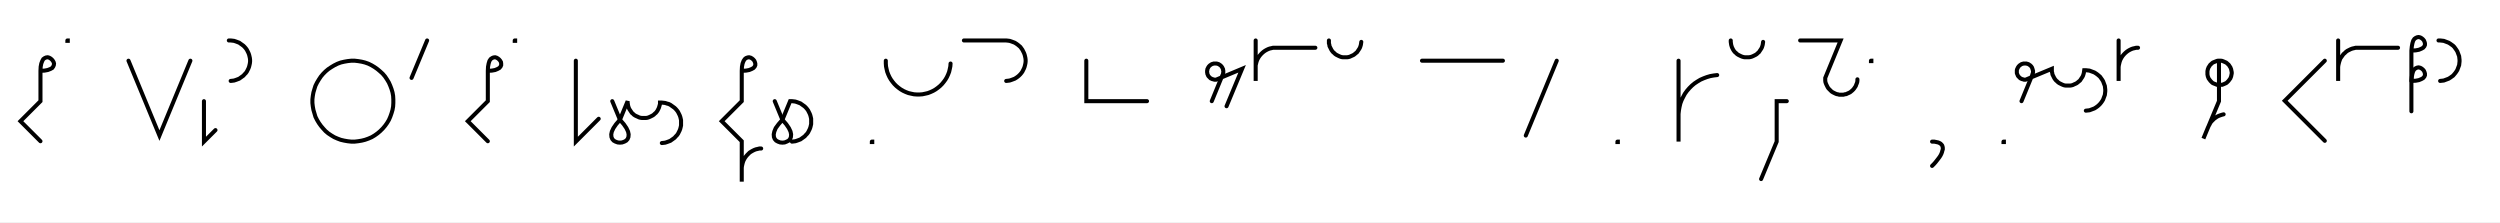
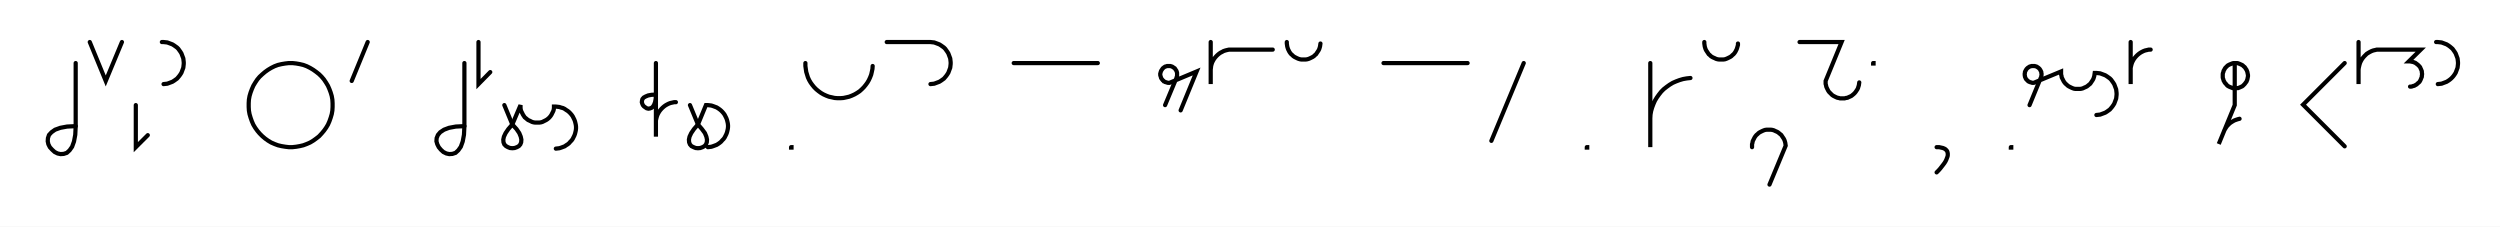
- <svg xmlns="http://www.w3.org/2000/svg" width="1235.593" height="109.799" style="fill:none; stroke-linecap:round;">
+ <svg xmlns="http://www.w3.org/2000/svg" width="1189.183" height="107.78" style="fill:none; stroke-linecap:round;">
  <rect width="100%" height="100%" fill="#FFFFFF" />
  <path stroke="#000000" stroke-width="2" d="M 550,75" />
-   <path stroke="#000000" stroke-width="2" d="M 20,35" />
-   <path stroke="#000000" stroke-width="2" d="M 20,35 22,34.9 23.6,34.6 24.9,34.1 25.8,33.6 26.3,32.9 26.6,32.2 26.7,31.4 26.5,30.7 26.1,30 25.6,29.4 25,28.9 24.3,28.5 23.6,28.3 22.8,28.4 22.1,28.7 21.4,29.2 20.9,30.1 20.4,31.4 20.1,33 20,35 20,50 10.1,59.9 20,69.8" />
-   <path stroke="#000000" stroke-width="2" d="M 33.3,70" />
-   <path stroke="#000000" stroke-width="2" d="M 33.3,20 33.5,20 33.5,20.2 33.3,20.2 33.3,20" />
-   <path stroke="#000000" stroke-width="2" d="M 63.5,70" />
-   <path stroke="#000000" stroke-width="2" d="M 63.5,30 78.8,67 94.1,30" />
-   <path stroke="#000000" stroke-width="2" d="M 100.8,70" />
-   <path stroke="#000000" stroke-width="2" d="M 100.8,50 100.8,70 106.5,64.3" />
-   <path stroke="#000000" stroke-width="2" d="M 113.1,70" />
-   <path stroke="#000000" stroke-width="2" d="M 113.1,20 114,20 114.9,20.1 115.7,20.2 116.6,20.5 117.4,20.8 118.2,21.1 118.9,21.6 119.6,22.1 120.3,22.6 120.9,23.2 121.5,23.9 122,24.6 122.4,25.4 122.8,26.2 123.1,27 123.3,27.8 123.5,28.7 123.6,29.6 123.6,30.4 123.5,31.3 123.3,32.2 123.1,33 122.8,33.8 122.4,34.6 122,35.4 121.5,36.1 120.9,36.7 120.3,37.4 119.6,37.9 118.9,38.4 118.2,38.9 117.4,39.2 116.6,39.5 115.7,39.8 114.9,39.9 114,40" />
-   <path stroke="#000000" stroke-width="2" d="M 153.6,70" />
-   <path stroke="#000000" stroke-width="2" d="M 173.6,70 175.3,70 177,69.8 178.8,69.5 180.4,69.1 182.1,68.5 183.7,67.8 185.2,66.9 186.6,65.9 187.9,64.8 189.2,63.5 190.3,62.2 191.3,60.8 192.2,59.3 192.9,57.7 193.5,56 194,54.3 194.3,52.6 194.4,50.9 194.4,49.1 194.3,47.4 194,45.7 193.5,44 192.9,42.4 192.2,40.8 191.3,39.3 190.3,37.8 189.2,36.5 187.9,35.3 186.6,34.2 185.2,33.2 183.7,32.3 182.1,31.5 180.4,30.9 178.8,30.5 177,30.2 175.3,30 173.6,30 171.8,30.2 170.1,30.5 168.4,30.9 166.8,31.5 165.2,32.3 163.7,33.2 162.2,34.2 160.9,35.3 159.7,36.5 158.6,37.8 157.6,39.3 156.7,40.8 155.9,42.4 155.4,44 154.9,45.7 154.6,47.4 154.4,49.1 154.4,50.9 154.6,52.6 154.9,54.3 155.4,56 155.9,57.7 156.7,59.3 157.6,60.8 158.6,62.2 159.7,63.5 160.9,64.8 162.2,65.9 163.7,66.9 165.2,67.8 166.8,68.5 168.4,69.1 170.1,69.5 171.8,69.8 173.6,70" />
-   <path stroke="#000000" stroke-width="2" d="M 201.1,70" />
-   <path stroke="#000000" stroke-width="2" d="M 211.1,20 203.4,38.5" />
-   <path stroke="#000000" stroke-width="2" d="M 241.1,70" />
-   <path stroke="#000000" stroke-width="2" d="M 241.1,35" />
-   <path stroke="#000000" stroke-width="2" d="M 241.1,35 243.1,34.9 244.7,34.6 245.9,34.1 246.8,33.6 247.4,32.9 247.7,32.2 247.7,31.4 247.6,30.7 247.2,30 246.7,29.4 246.1,28.9 245.4,28.5 244.7,28.3 243.9,28.4 243.2,28.7 242.5,29.2 241.9,30.1 241.5,31.4 241.2,33 241.1,35 241.1,50 231.2,59.9 241.1,69.8" />
-   <path stroke="#000000" stroke-width="2" d="M 254.4,70" />
-   <path stroke="#000000" stroke-width="2" d="M 254.4,20 254.6,20 254.6,20.2 254.4,20.2 254.4,20" />
-   <path stroke="#000000" stroke-width="2" d="M 284.6,70" />
-   <path stroke="#000000" stroke-width="2" d="M 284.6,30 284.6,70 295.9,58.7" />
-   <path stroke="#000000" stroke-width="2" d="M 302.6,70" />
-   <path stroke="#000000" stroke-width="2" d="M 302.6,50 306.4,59.2" />
-   <path stroke="#000000" stroke-width="2" d="M 306.4,59.2 308.3,61.4 309.6,63.3 310.4,65 310.7,66.4 310.6,67.7 310.2,68.7 309.5,69.5 308.6,70 307.5,70.4 306.4,70.5 305.3,70.4 304.2,70 303.3,69.5 302.6,68.7 302.2,67.7 302.1,66.4 302.4,65 303.2,63.3 304.5,61.4 306.4,59.2 310.2,50 310.2,50.7 310.3,51.4 310.4,52.1 310.6,52.8 310.8,53.4 311.1,54 311.5,54.6 311.9,55.2 312.3,55.8 312.8,56.2 313.3,56.7 313.9,57.1 314.5,57.4 315.2,57.7 315.8,58 316.5,58.2 317.2,58.3 317.9,58.3 318.6,58.3 319.3,58.3 320,58.2 320.6,58 321.3,57.7 321.9,57.4 322.5,57.1 323.1,56.7 323.6,56.2 324.1,55.8 324.6,55.2 325,54.6 325.3,54 325.6,53.4 325.8,52.8 326,52.1 326.2,51.4 326.2,50.7 327.1,50.7 328,50.8 328.8,50.9 329.7,51.2 330.5,51.4 331.3,51.8 332,52.3 332.7,52.8 333.4,53.3 334,53.9 334.6,54.6 335.1,55.3 335.5,56.1 335.9,56.9 336.2,57.7 336.4,58.5 336.6,59.4 336.6,60.3 336.6,61.1 336.6,62 336.4,62.9 336.2,63.7 335.9,64.5 335.5,65.3 335.1,66.1 334.6,66.8 334,67.4 333.4,68.1 332.7,68.6 332,69.1 331.3,69.6 330.5,69.9 329.7,70.2 328.8,70.5 328,70.6 327.1,70.7" />
-   <path stroke="#000000" stroke-width="2" d="M 366.6,70" />
-   <path stroke="#000000" stroke-width="2" d="M 366.6,35" />
-   <path stroke="#000000" stroke-width="2" d="M 366.6,35 368.7,34.9 370.3,34.6 371.5,34.1 372.4,33.6 373,32.9 373.3,32.2 373.3,31.4 373.1,30.7 372.8,30 372.3,29.4 371.7,28.9 371,28.5 370.2,28.3 369.5,28.4 368.7,28.7 368.1,29.2 367.5,30.1 367,31.4 366.7,33 366.6,35 366.6,50 356.7,59.9 366.6,69.8 366.6,89.8 366.6,83.8 366.6,82.9 366.7,82.1 366.9,81.2 367.1,80.4 367.4,79.5 367.8,78.7 368.2,78 368.7,77.3 369.3,76.6 369.9,76 370.5,75.4 371.3,74.9 372,74.5 372.8,74.1 373.6,73.8 374.5,73.6 375.3,73.4 376.2,73.4" />
-   <path stroke="#000000" stroke-width="2" d="M 382.9,70" />
-   <path stroke="#000000" stroke-width="2" d="M 382.9,50 386.7,59.2" />
-   <path stroke="#000000" stroke-width="2" d="M 386.7,59.2 388.6,61.4 389.9,63.3 390.7,65 391,66.4 390.9,67.7 390.5,68.7 389.8,69.5 388.8,70 387.8,70.4 386.7,70.5 385.6,70.4 384.5,70 383.6,69.5 382.9,68.7 382.5,67.7 382.4,66.4 382.7,65 383.4,63.3 384.8,61.4 386.7,59.2 390.5,50 391.4,50 392.3,50.1 393.1,50.2 394,50.5 394.8,50.8 395.6,51.1 396.3,51.6 397,52.1 397.7,52.6 398.3,53.2 398.9,53.9 399.4,54.6 399.8,55.4 400.2,56.2 400.5,57 400.7,57.8 400.9,58.7 400.9,59.6 400.9,60.4 400.9,61.3 400.7,62.2 400.5,63 400.2,63.8 399.8,64.6 399.4,65.4 398.9,66.1 398.3,66.7 397.7,67.4 397,67.9 396.3,68.4 395.6,68.9 394.8,69.2 394,69.5 393.1,69.8 392.3,69.9 391.4,70" />
-   <path stroke="#000000" stroke-width="2" d="M 430.9,70" />
-   <path stroke="#000000" stroke-width="2" d="M 430.9,70 431.1,70 431.1,70.2 430.9,70.2 430.9,70" />
-   <path stroke="#000000" stroke-width="2" d="M 437.8,70" />
-   <path stroke="#000000" stroke-width="2" d="M 437.8,30 437.8,31.4 437.9,32.8 438.2,34.2 438.5,35.5 439,36.8 439.6,38.1 440.3,39.3 441.1,40.4 442,41.5 443,42.5 444.1,43.4 445.2,44.2 446.4,44.9 447.7,45.5 449,46 450.3,46.3 451.7,46.6 453.1,46.7 454.5,46.7 455.9,46.6 457.3,46.3 458.6,46 459.9,45.5 461.2,44.9 462.4,44.2 463.5,43.4 464.6,42.5 465.6,41.5 466.5,40.4 467.3,39.3 468,38.1 468.6,36.8 469.1,35.5 469.4,34.2 469.7,32.8 469.8,31.4" />
-   <path stroke="#000000" stroke-width="2" d="M 476.4,70" />
-   <path stroke="#000000" stroke-width="2" d="M 476.4,20 496.4,20 497.3,20 498.2,20.1 499,20.2 499.9,20.5 500.7,20.8 501.5,21.1 502.3,21.6 503,22.1 503.6,22.6 504.3,23.2 504.8,23.9 505.3,24.6 505.7,25.4 506.1,26.2 506.4,27 506.6,27.8 506.8,28.7 506.9,29.6 506.9,30.4 506.8,31.3 506.6,32.2 506.4,33 506.1,33.8 505.7,34.6 505.3,35.4 504.8,36.1 504.3,36.7 503.6,37.4 503,37.9 502.3,38.4 501.5,38.9 500.7,39.2 499.9,39.5 499,39.8 498.2,39.9 497.3,40" />
-   <path stroke="#000000" stroke-width="2" d="M 536.9,70" />
-   <path stroke="#000000" stroke-width="2" d="M 536.9,30 536.9,50 546.9,50 566.9,50" />
-   <path stroke="#000000" stroke-width="2" d="M 596.9,70" />
-   <path stroke="#000000" stroke-width="2" d="M 598.9,50 604.2,37.1 604.4,36.7 604.5,36.4 604.5,36.1 604.6,35.7 604.6,35.4 604.6,35 604.5,34.7 604.5,34.3 604.4,34 604.2,33.7 604.1,33.4 603.9,33.1 603.7,32.8 603.4,32.5 603.2,32.3 602.9,32.1 602.6,31.9 602.3,31.7 602,31.6 601.6,31.5 601.3,31.4 601,31.4 600.6,31.4 600.3,31.4 599.9,31.4 599.6,31.5 599.2,31.6 598.9,31.7 598.6,31.9 598.3,32.1 598,32.3 597.8,32.5 597.5,32.8 597.3,33.1 597.1,33.4 597,33.7 596.8,34 596.7,34.3 596.7,34.7 596.6,35 596.6,35.4 596.6,35.7 596.7,36.1 596.7,36.4 596.8,36.7 597,37.1 597.1,37.4 597.3,37.7 597.5,37.9 597.8,38.2 598,38.4 598.3,38.7 598.6,38.8 598.9,39 599.2,39.1 599.6,39.2 599.9,39.3 600.3,39.4 600.6,39.4 601,39.4 613.9,34 606.2,52.5" />
-   <path stroke="#000000" stroke-width="2" d="M 620.6,70" />
-   <path stroke="#000000" stroke-width="2" d="M 620.6,20 620.6,40 620.6,34 620.6,33.1 620.6,32.3 620.8,31.4 621,30.6 621.3,29.7 621.7,28.9 622.1,28.2 622.6,27.5 623.2,26.8 623.8,26.2 624.5,25.6 625.2,25.1 625.9,24.7 626.7,24.3 627.5,24 628.4,23.8 629.2,23.6 630.1,23.6 650.1,23.6" />
-   <path stroke="#000000" stroke-width="2" d="M 656.8,70" />
-   <path stroke="#000000" stroke-width="2" d="M 656.8,20 656.8,20.7 656.8,21.4 657,22.1 657.1,22.8 657.4,23.4 657.7,24 658,24.6 658.4,25.2 658.9,25.8 659.4,26.2 659.9,26.7 660.5,27.1 661.1,27.4 661.7,27.7 662.4,28 663,28.2 663.7,28.3 664.4,28.3 665.1,28.3 665.8,28.3 666.5,28.2 667.2,28 667.8,27.7 668.5,27.4 669.1,27.1 669.6,26.7 670.2,26.2 670.7,25.8 671.1,25.2 671.5,24.6 671.9,24 672.2,23.4 672.4,22.8 672.6,22.1 672.7,21.4 672.8,20.7" />
-   <path stroke="#000000" stroke-width="2" d="M 702.8,70" />
-   <path stroke="#000000" stroke-width="2" d="M 702.8,30 742.8,30" />
-   <path stroke="#000000" stroke-width="2" d="M 749.4,70" />
-   <path stroke="#000000" stroke-width="2" d="M 769.4,30 754.1,67" />
-   <path stroke="#000000" stroke-width="2" d="M 799.4,70" />
-   <path stroke="#000000" stroke-width="2" d="M 799.4,70 799.6,70 799.6,70.2 799.4,70.2 799.4,70" />
-   <path stroke="#000000" stroke-width="2" d="M 829.6,70" />
-   <path stroke="#000000" stroke-width="2" d="M 829.6,30 829.6,70 829.6,58 829.6,56.3 829.8,54.5 830.1,52.8 830.5,51.1 831.1,49.5 831.9,47.9 832.7,46.4 833.7,45 834.9,43.6 836.1,42.4 837.4,41.3 838.9,40.3 840.4,39.4 842,38.7 843.6,38.1 845.3,37.6 847,37.3 848.7,37.1" />
-   <path stroke="#000000" stroke-width="2" d="M 855.4,70" />
-   <path stroke="#000000" stroke-width="2" d="M 855.4,20 855.4,20.7 855.5,21.4 855.6,22.1 855.8,22.8 856,23.4 856.3,24 856.6,24.6 857,25.2 857.5,25.8 858,26.2 858.5,26.7 859.1,27.1 859.7,27.4 860.3,27.7 861,28 861.7,28.2 862.3,28.3 863,28.3 863.7,28.3 864.4,28.3 865.1,28.2 865.8,28 866.5,27.7 867.1,27.4 867.7,27.1 868.3,26.7 868.8,26.2 869.3,25.8 869.7,25.2 870.1,24.6 870.5,24 870.8,23.4 871,22.8 871.2,22.1 871.3,21.4 871.4,20.7" />
-   <path stroke="#000000" stroke-width="2" d="M 878.1,70" />
-   <path stroke="#000000" stroke-width="2" d="M 883.1,50 878.1,50 878.1,70 870.4,88.5" />
-   <path stroke="#000000" stroke-width="2" d="M 889.7,70" />
-   <path stroke="#000000" stroke-width="2" d="M 889.7,20 909.7,20 902.1,38.5 902.1,39.2 902.1,39.9 902.2,40.6 902.4,41.2 902.7,41.9 903,42.5 903.3,43.1 903.7,43.7 904.2,44.2 904.7,44.7 905.2,45.2 905.8,45.6 906.4,45.9 907,46.2 907.7,46.5 908.3,46.6 909,46.8 909.7,46.8 910.4,46.8 911.1,46.8 911.8,46.6 912.5,46.5 913.1,46.2 913.8,45.9 914.4,45.6 914.9,45.2 915.5,44.7 916,44.2 916.4,43.7 916.8,43.1 917.2,42.5 917.4,41.9 917.7,41.2 917.9,40.6 918,39.9 918,39.2" />
-   <path stroke="#000000" stroke-width="2" d="M 924.7,70" />
-   <path stroke="#000000" stroke-width="2" d="M 924.7,30 924.9,30 924.9,30.2 924.7,30.2 924.7,30" />
-   <path stroke="#000000" stroke-width="2" d="M 954.9,70" />
-   <path stroke="#000000" stroke-width="2" d="M 954.9,70" />
-   <path stroke="#000000" stroke-width="2" d="M 954.9,70 956,70 957,70.2 957.9,70.4 958.6,70.7 959.1,71 959.6,71.5 959.9,71.9 960.1,72.5 960.2,73.1 960.2,73.8 960,74.4 959.8,75.2 959.5,76 959.1,76.8 958.6,77.6 958,78.4 957.3,79.3 956.6,80.2 955.8,81.1 954.9,82" />
-   <path stroke="#000000" stroke-width="2" d="M 990.2,70" />
-   <path stroke="#000000" stroke-width="2" d="M 990.2,70 990.4,70 990.4,70.2 990.2,70.2 990.2,70" />
-   <path stroke="#000000" stroke-width="2" d="M 997.1,70" />
-   <path stroke="#000000" stroke-width="2" d="M 999.1,50 1004.4,37.1 1004.5,36.7 1004.6,36.4 1004.7,36.1 1004.8,35.7 1004.8,35.4 1004.8,35 1004.7,34.7 1004.6,34.3 1004.5,34 1004.4,33.7 1004.3,33.4 1004.1,33.1 1003.9,32.8 1003.6,32.5 1003.4,32.3 1003.1,32.1 1002.8,31.9 1002.5,31.7 1002.2,31.6 1001.8,31.5 1001.5,31.4 1001.1,31.4 1000.8,31.4 1000.4,31.4 1000.1,31.4 999.8,31.5 999.4,31.6 999.1,31.7 998.8,31.9 998.5,32.1 998.2,32.3 998,32.5 997.7,32.8 997.5,33.1 997.3,33.4 997.2,33.7 997,34 996.9,34.3 996.8,34.7 996.8,35 996.8,35.4 996.8,35.7 996.8,36.1 996.9,36.4 997,36.7 997.2,37.1 997.3,37.4 997.5,37.7 997.7,37.9 998,38.2 998.2,38.4 998.5,38.7 998.8,38.8 999.1,39 999.4,39.1 999.8,39.2 1000.1,39.3 1000.4,39.4 1000.8,39.4 1001.1,39.4 1014.1,34 1014.1,34.7 1014.1,35.4 1014.3,36.1 1014.4,36.8 1014.7,37.4 1015,38 1015.3,38.6 1015.7,39.2 1016.2,39.8 1016.7,40.2 1017.2,40.7 1017.8,41.1 1018.4,41.4 1019,41.7 1019.7,42 1020.3,42.2 1021,42.3 1021.7,42.3 1022.4,42.3 1023.1,42.3 1023.8,42.2 1024.5,42 1025.1,41.7 1025.8,41.4 1026.4,41.1 1026.9,40.7 1027.5,40.2 1028,39.8 1028.4,39.2 1028.8,38.6 1029.2,38 1029.5,37.4 1029.7,36.8 1029.9,36.1 1030,35.4 1030.1,34.7 1030.9,34.7 1031.8,34.8 1032.7,34.9 1033.5,35.2 1034.3,35.5 1035.1,35.8 1035.9,36.3 1036.6,36.8 1037.2,37.3 1037.9,37.9 1038.4,38.6 1038.9,39.3 1039.4,40.1 1039.7,40.9 1040,41.7 1040.3,42.5 1040.4,43.4 1040.5,44.3 1040.5,45.1 1040.4,46 1040.3,46.9 1040,47.7 1039.7,48.5 1039.4,49.3 1038.9,50.1 1038.4,50.8 1037.9,51.4 1037.2,52.1 1036.6,52.6 1035.9,53.1 1035.1,53.6 1034.3,53.9 1033.5,54.2 1032.7,54.5 1031.8,54.6 1030.9,54.7" />
-   <path stroke="#000000" stroke-width="2" d="M 1047.1,70" />
-   <path stroke="#000000" stroke-width="2" d="M 1047.1,20 1047.1,40 1047.1,34 1047.1,33.1 1047.2,32.3 1047.4,31.4 1047.6,30.6 1047.9,29.7 1048.3,28.9 1048.7,28.2 1049.2,27.5 1049.8,26.8 1050.4,26.2 1051.1,25.6 1051.8,25.1 1052.5,24.7 1053.3,24.3 1054.1,24 1055,23.8 1055.8,23.6 1056.7,23.6" />
-   <path stroke="#000000" stroke-width="2" d="M 1086.7,70" />
-   <path stroke="#000000" stroke-width="2" d="M 1096.7,30 1097.2,30 1097.7,30 1098.3,30.1 1098.8,30.3 1099.3,30.5 1099.7,30.7 1100.2,30.9 1100.6,31.2 1101,31.6 1101.4,31.9 1101.7,32.3 1102,32.8 1102.3,33.2 1102.5,33.7 1102.7,34.2 1102.8,34.7 1102.9,35.2 1103,35.7 1103,36.3 1102.9,36.8 1102.8,37.3 1102.7,37.8 1102.5,38.3 1102.3,38.8 1102,39.2 1101.7,39.6 1101.4,40 1101,40.4 1100.6,40.8 1100.2,41.1 1099.7,41.3 1099.3,41.5 1098.8,41.7 1098.3,41.9 1097.7,41.9 1097.2,42 1096.7,42 1096.2,41.9 1095.7,41.9 1095.2,41.7 1094.7,41.5 1094.2,41.3 1093.7,41.1 1093.3,40.8 1092.9,40.4 1092.5,40 1092.2,39.6 1091.9,39.2 1091.6,38.8 1091.4,38.3 1091.2,37.8 1091.1,37.3 1091,36.8 1091,36.3 1091,35.7 1091,35.2 1091.1,34.7 1091.2,34.2 1091.4,33.7 1091.6,33.2 1091.9,32.8 1092.2,32.3 1092.5,31.9 1092.9,31.6 1093.3,31.2 1093.7,30.9 1094.2,30.7 1094.7,30.5 1095.2,30.3 1095.7,30.1 1096.2,30 1096.7,30 1096.7,50 1089,68.5 1091.3,62.9 1091.7,62.1 1092.1,61.4 1092.5,60.6 1093.1,59.9 1093.7,59.3 1094.3,58.7 1095,58.2 1095.7,57.7 1096.5,57.3 1097.3,57 1098.2,56.7 1099,56.5" />
-   <path stroke="#000000" stroke-width="2" d="M 1133,70" />
-   <path stroke="#000000" stroke-width="2" d="M 1149,30 1129.2,49.8 1149,69.6" />
-   <path stroke="#000000" stroke-width="2" d="M 1155.6,70" />
-   <path stroke="#000000" stroke-width="2" d="M 1155.6,20 1155.6,40 1155.6,34 1155.6,33.1 1155.7,32.3 1155.9,31.4 1156.1,30.6 1156.4,29.7 1156.7,28.9 1157.2,28.2 1157.7,27.5 1158.2,26.8 1158.9,26.2 1159.5,25.6 1160.2,25.1 1161,24.7 1161.8,24.3 1162.6,24 1163.5,23.8 1164.3,23.6 1165.2,23.6 1185.2,23.6" />
-   <path stroke="#000000" stroke-width="2" d="M 1191.8,70" />
-   <path stroke="#000000" stroke-width="2" d="M 1191.8,25" />
-   <path stroke="#000000" stroke-width="2" d="M 1191.8,25 1193.9,24.9 1195.5,24.6 1196.7,24.1 1197.6,23.6 1198.2,22.9 1198.5,22.2 1198.5,21.4 1198.3,20.7 1198,20 1197.5,19.4 1196.9,18.9 1196.2,18.5 1195.4,18.3 1194.7,18.4 1194,18.7 1193.3,19.2 1192.7,20.1 1192.3,21.4 1192,23 1191.8,25 1191.8,40" />
-   <path stroke="#000000" stroke-width="2" d="M 1191.8,40 1193.9,39.9 1195.5,39.6 1196.7,39.1 1197.6,38.6 1198.2,37.9 1198.5,37.2 1198.5,36.4 1198.3,35.7 1198,35 1197.5,34.4 1196.9,33.9 1196.2,33.5 1195.4,33.3 1194.7,33.4 1194,33.7 1193.3,34.2 1192.7,35.1 1192.3,36.4 1192,38 1191.8,40 1191.8,55" />
-   <path stroke="#000000" stroke-width="2" d="M 1205.2,70" />
-   <path stroke="#000000" stroke-width="2" d="M 1205.2,20 1206,20 1206.9,20.1 1207.8,20.2 1208.6,20.5 1209.4,20.8 1210.2,21.1 1211,21.6 1211.7,22.1 1212.4,22.6 1213,23.2 1213.5,23.9 1214,24.6 1214.5,25.4 1214.8,26.2 1215.1,27 1215.4,27.8 1215.5,28.7 1215.6,29.6 1215.6,30.4 1215.5,31.3 1215.4,32.2 1215.1,33 1214.8,33.8 1214.5,34.6 1214,35.4 1213.5,36.1 1213,36.7 1212.4,37.4 1211.7,37.9 1211,38.4 1210.2,38.9 1209.4,39.2 1208.6,39.5 1207.8,39.8 1206.9,39.9 1206,40" />
-   <path stroke="#000000" stroke-width="2" d="M 1245.6,70" />
+   <path stroke="#000000" stroke-width="2" d="M 36,30 36,60" />
+   <path stroke="#000000" stroke-width="2" d="M 36,60 35.8,64.1 35.2,67.3 34.3,69.8 33.1,71.5 31.8,72.7 30.3,73.2 28.8,73.3 27.4,73 26,72.3 24.8,71.2 23.7,70 23,68.6 22.7,67.2 22.8,65.7 23.3,64.2 24.5,62.9 26.2,61.7 28.7,60.8 31.9,60.2 36,60" />
+   <path stroke="#000000" stroke-width="2" d="M 42.7,70" />
+   <path stroke="#000000" stroke-width="2" d="M 42.7,20 50.3,38.5 58,20" />
+   <path stroke="#000000" stroke-width="2" d="M 64.6,70" />
+   <path stroke="#000000" stroke-width="2" d="M 64.6,50 64.6,70 70.3,64.3" />
+   <path stroke="#000000" stroke-width="2" d="M 77,70" />
+   <path stroke="#000000" stroke-width="2" d="M 77,20 77.8,20 78.7,20.1 79.6,20.2 80.4,20.5 81.2,20.8 82,21.1 82.8,21.6 83.5,22.1 84.2,22.6 84.8,23.2 85.3,23.9 85.8,24.6 86.3,25.4 86.6,26.2 86.9,27 87.2,27.8 87.3,28.7 87.4,29.6 87.4,30.4 87.3,31.3 87.2,32.2 86.9,33 86.6,33.8 86.3,34.6 85.8,35.4 85.3,36.1 84.8,36.7 84.2,37.4 83.5,37.9 82.8,38.4 82,38.9 81.2,39.2 80.4,39.5 79.6,39.8 78.7,39.9 77.8,40" />
+   <path stroke="#000000" stroke-width="2" d="M 117.4,70" />
+   <path stroke="#000000" stroke-width="2" d="M 137.4,70 139.1,70 140.9,69.8 142.6,69.5 144.3,69.1 145.9,68.5 147.5,67.8 149,66.9 150.4,65.9 151.8,64.8 153,63.5 154.1,62.2 155.1,60.8 156,59.3 156.7,57.7 157.3,56 157.8,54.3 158.1,52.6 158.2,50.9 158.2,49.1 158.1,47.4 157.8,45.7 157.3,44 156.7,42.4 156,40.8 155.1,39.3 154.1,37.8 153,36.5 151.8,35.3 150.4,34.2 149,33.2 147.5,32.3 145.9,31.5 144.3,30.9 142.6,30.5 140.9,30.2 139.1,30 137.4,30 135.7,30.2 133.9,30.5 132.2,30.9 130.6,31.5 129,32.3 127.5,33.2 126.1,34.2 124.8,35.3 123.5,36.5 122.4,37.8 121.4,39.3 120.5,40.8 119.8,42.4 119.2,44 118.7,45.7 118.4,47.4 118.3,49.1 118.3,50.9 118.4,52.6 118.7,54.3 119.2,56 119.8,57.7 120.5,59.3 121.4,60.8 122.4,62.2 123.5,63.5 124.8,64.8 126.1,65.9 127.5,66.9 129,67.8 130.6,68.5 132.2,69.1 133.9,69.5 135.7,69.8 137.4,70" />
+   <path stroke="#000000" stroke-width="2" d="M 164.9,70" />
+   <path stroke="#000000" stroke-width="2" d="M 174.9,20 167.3,38.5" />
+   <path stroke="#000000" stroke-width="2" d="M 204.9,70" />
+   <path stroke="#000000" stroke-width="2" d="M 220.9,30 220.9,60" />
+   <path stroke="#000000" stroke-width="2" d="M 220.9,60 220.7,64.1 220.1,67.3 219.2,69.8 218,71.5 216.7,72.7 215.2,73.2 213.7,73.3 212.3,73 210.9,72.3 209.7,71.2 208.7,70 208,68.6 207.6,67.2 207.7,65.7 208.3,64.2 209.4,62.9 211.2,61.7 213.6,60.8 216.8,60.2 220.9,60" />
+   <path stroke="#000000" stroke-width="2" d="M 227.6,70" />
+   <path stroke="#000000" stroke-width="2" d="M 227.6,20 227.6,40 233.2,34.3" />
+   <path stroke="#000000" stroke-width="2" d="M 239.9,70" />
+   <path stroke="#000000" stroke-width="2" d="M 239.9,50 243.7,59.2" />
+   <path stroke="#000000" stroke-width="2" d="M 243.7,59.2 245.7,61.4 247,63.3 247.7,65 248,66.4 247.9,67.7 247.5,68.7 246.8,69.5 245.9,70 244.8,70.4 243.7,70.5 242.6,70.4 241.6,70 240.7,69.5 239.9,68.7 239.5,67.7 239.4,66.4 239.7,65 240.5,63.3 241.8,61.4 243.7,59.2 247.6,50 247.6,50.7 247.6,51.4 247.7,52.1 247.9,52.8 248.2,53.4 248.5,54 248.8,54.6 249.2,55.2 249.6,55.8 250.1,56.2 250.7,56.7 251.2,57.1 251.9,57.4 252.5,57.7 253.1,58 253.8,58.2 254.5,58.3 255.2,58.3 255.9,58.3 256.6,58.3 257.3,58.2 258,58 258.6,57.7 259.2,57.4 259.8,57.1 260.4,56.7 261,56.2 261.4,55.8 261.9,55.2 262.3,54.6 262.6,54 262.9,53.4 263.2,52.8 263.4,52.1 263.5,51.4 263.5,50.7 264.4,50.7 265.3,50.8 266.1,50.9 267,51.2 267.8,51.4 268.6,51.8 269.3,52.3 270.1,52.8 270.7,53.3 271.3,53.9 271.9,54.6 272.4,55.3 272.8,56.1 273.2,56.9 273.5,57.7 273.7,58.5 273.9,59.4 274,60.3 274,61.1 273.9,62 273.7,62.9 273.5,63.7 273.2,64.5 272.8,65.3 272.4,66.1 271.9,66.8 271.3,67.4 270.7,68.1 270.1,68.6 269.3,69.1 268.6,69.6 267.8,69.9 267,70.2 266.1,70.5 265.3,70.6 264.4,70.7" />
+   <path stroke="#000000" stroke-width="2" d="M 304,70" />
+   <path stroke="#000000" stroke-width="2" d="M 312,30 312,45" />
+   <path stroke="#000000" stroke-width="2" d="M 312,45 311.9,47 311.6,48.6 311.1,49.9 310.5,50.8 309.9,51.3 309.1,51.6 308.4,51.7 307.6,51.5 307,51.1 306.3,50.6 305.8,50 305.5,49.3 305.3,48.6 305.4,47.8 305.6,47.1 306.2,46.4 307.1,45.9 308.3,45.4 309.9,45.1 312,45 312,65 312,59 312,58.1 312,57.3 312.2,56.4 312.4,55.6 312.7,54.7 313.1,53.9 313.5,53.2 314,52.5 314.6,51.8 315.2,51.2 315.9,50.6 316.6,50.1 317.3,49.7 318.1,49.3 318.9,49 319.8,48.8 320.7,48.6 321.5,48.6" />
+   <path stroke="#000000" stroke-width="2" d="M 328.2,70" />
+   <path stroke="#000000" stroke-width="2" d="M 328.2,50 332,59.2" />
+   <path stroke="#000000" stroke-width="2" d="M 332,59.2 333.9,61.4 335.3,63.3 336,65 336.3,66.4 336.2,67.7 335.8,68.7 335.1,69.5 334.2,70 333.1,70.4 332,70.5 330.9,70.4 329.9,70 328.9,69.5 328.2,68.7 327.8,67.7 327.7,66.4 328,65 328.8,63.3 330.1,61.4 332,59.2 335.8,50 336.7,50 337.6,50.1 338.4,50.2 339.3,50.5 340.1,50.8 340.9,51.1 341.7,51.6 342.4,52.1 343,52.6 343.6,53.2 344.2,53.9 344.7,54.6 345.1,55.4 345.5,56.2 345.8,57 346,57.8 346.2,58.7 346.3,59.6 346.3,60.4 346.2,61.3 346,62.2 345.8,63 345.5,63.8 345.1,64.6 344.7,65.4 344.2,66.1 343.6,66.7 343,67.4 342.4,67.9 341.7,68.4 340.9,68.9 340.1,69.2 339.3,69.5 338.4,69.8 337.6,69.9 336.7,70" />
+   <path stroke="#000000" stroke-width="2" d="M 376.3,70" />
+   <path stroke="#000000" stroke-width="2" d="M 376.3,70 376.5,70 376.5,70.2 376.3,70.2 376.3,70" />
+   <path stroke="#000000" stroke-width="2" d="M 383.1,70" />
+   <path stroke="#000000" stroke-width="2" d="M 383.1,30 383.1,31.4 383.3,32.8 383.5,34.2 383.9,35.5 384.3,36.8 384.9,38.1 385.6,39.3 386.4,40.4 387.3,41.5 388.3,42.5 389.4,43.4 390.5,44.2 391.7,44.9 393,45.5 394.3,46 395.7,46.3 397,46.6 398.4,46.7 399.8,46.7 401.2,46.6 402.6,46.3 403.9,46 405.2,45.5 406.5,44.9 407.7,44.2 408.9,43.4 409.9,42.5 410.9,41.5 411.8,40.4 412.6,39.3 413.3,38.1 413.9,36.8 414.4,35.5 414.7,34.2 415,32.8 415.1,31.4" />
+   <path stroke="#000000" stroke-width="2" d="M 421.8,70" />
+   <path stroke="#000000" stroke-width="2" d="M 421.8,20 441.8,20 442.6,20 443.5,20.1 444.4,20.2 445.2,20.5 446,20.8 446.8,21.1 447.6,21.6 448.3,22.1 449,22.6 449.6,23.2 450.1,23.9 450.6,24.6 451.1,25.4 451.4,26.2 451.7,27 452,27.8 452.1,28.7 452.2,29.6 452.2,30.4 452.1,31.3 452,32.2 451.7,33 451.4,33.8 451.1,34.6 450.6,35.4 450.1,36.1 449.6,36.7 449,37.4 448.3,37.9 447.6,38.4 446.8,38.9 446,39.2 445.2,39.5 444.4,39.8 443.5,39.9 442.6,40" />
+   <path stroke="#000000" stroke-width="2" d="M 482.2,70" />
+   <path stroke="#000000" stroke-width="2" d="M 482.2,30 522.2,30" />
+   <path stroke="#000000" stroke-width="2" d="M 552.2,70" />
+   <path stroke="#000000" stroke-width="2" d="M 554.2,50 559.6,37.1 559.7,36.7 559.8,36.4 559.9,36.1 559.9,35.7 559.9,35.4 559.9,35 559.9,34.7 559.8,34.3 559.7,34 559.6,33.7 559.4,33.4 559.2,33.1 559,32.8 558.8,32.5 558.5,32.3 558.2,32.1 557.9,31.9 557.6,31.7 557.3,31.6 557,31.5 556.6,31.4 556.3,31.4 555.9,31.4 555.6,31.4 555.2,31.4 554.9,31.5 554.6,31.6 554.2,31.7 553.9,31.9 553.6,32.1 553.4,32.3 553.1,32.5 552.9,32.8 552.7,33.1 552.5,33.4 552.3,33.7 552.2,34 552.1,34.3 552,34.7 551.9,35 551.9,35.4 551.9,35.7 552,36.1 552.1,36.4 552.2,36.7 552.3,37.1 552.5,37.4 552.7,37.7 552.9,37.9 553.1,38.2 553.4,38.4 553.6,38.7 553.9,38.8 554.2,39 554.6,39.1 554.9,39.2 555.2,39.3 555.6,39.4 555.9,39.4 556.3,39.4 569.2,34 561.6,52.5" />
+   <path stroke="#000000" stroke-width="2" d="M 575.9,70" />
+   <path stroke="#000000" stroke-width="2" d="M 575.9,20 575.9,40 575.9,34 575.9,33.1 576,32.3 576.1,31.4 576.3,30.6 576.6,29.7 577,28.9 577.4,28.2 577.9,27.5 578.5,26.8 579.1,26.2 579.8,25.6 580.5,25.1 581.3,24.7 582,24.3 582.9,24 583.7,23.8 584.6,23.6 585.4,23.6 605.4,23.6" />
+   <path stroke="#000000" stroke-width="2" d="M 612.1,70" />
+   <path stroke="#000000" stroke-width="2" d="M 612.1,20 612.1,20.7 612.2,21.4 612.3,22.1 612.5,22.8 612.7,23.4 613,24 613.3,24.6 613.7,25.2 614.2,25.8 614.7,26.2 615.2,26.7 615.8,27.1 616.4,27.4 617,27.7 617.7,28 618.4,28.2 619,28.3 619.7,28.3 620.4,28.3 621.1,28.3 621.8,28.2 622.5,28 623.2,27.7 623.8,27.4 624.4,27.1 625,26.7 625.5,26.2 626,25.8 626.4,25.2 626.8,24.6 627.2,24 627.5,23.4 627.7,22.8 627.9,22.1 628,21.4 628.1,20.7" />
+   <path stroke="#000000" stroke-width="2" d="M 658.1,70" />
+   <path stroke="#000000" stroke-width="2" d="M 658.1,30 698.1,30" />
+   <path stroke="#000000" stroke-width="2" d="M 704.8,70" />
+   <path stroke="#000000" stroke-width="2" d="M 724.8,30 709.4,67" />
+   <path stroke="#000000" stroke-width="2" d="M 754.8,70" />
+   <path stroke="#000000" stroke-width="2" d="M 754.8,70 755,70 755,70.2 754.8,70.2 754.8,70" />
+   <path stroke="#000000" stroke-width="2" d="M 785,70" />
+   <path stroke="#000000" stroke-width="2" d="M 785,30 785,70 785,58 785,56.3 785.1,54.5 785.4,52.8 785.9,51.1 786.5,49.5 787.2,47.9 788.1,46.4 789.1,45 790.2,43.6 791.4,42.4 792.8,41.3 794.2,40.3 795.7,39.4 797.3,38.7 798.9,38.1 800.6,37.6 802.3,37.3 804.1,37.1" />
+   <path stroke="#000000" stroke-width="2" d="M 810.7,70" />
+   <path stroke="#000000" stroke-width="2" d="M 810.7,20 810.7,20.7 810.8,21.4 810.9,22.1 811.1,22.8 811.3,23.4 811.6,24 812,24.6 812.4,25.2 812.8,25.8 813.3,26.2 813.8,26.7 814.4,27.1 815,27.4 815.7,27.7 816.3,28 817,28.2 817.7,28.3 818.4,28.3 819.1,28.3 819.8,28.3 820.5,28.2 821.1,28 821.8,27.7 822.4,27.4 823,27.1 823.6,26.7 824.1,26.2 824.6,25.8 825.1,25.2 825.5,24.6 825.8,24 826.1,23.4 826.3,22.8 826.5,22.1 826.7,21.4 826.7,20.7" />
+   <path stroke="#000000" stroke-width="2" d="M 833.4,70" />
+   <path stroke="#000000" stroke-width="2" d="M 833.4,70 833.4,69.3 833.4,68.6 833.6,67.9 833.7,67.2 834,66.6 834.3,66 834.6,65.4 835,64.8 835.5,64.2 836,63.8 836.5,63.3 837.1,62.9 837.7,62.6 838.3,62.3 839,62 839.6,61.8 840.3,61.7 841,61.7 841.7,61.7 842.4,61.7 843.1,61.8 843.8,62 844.4,62.3 845.1,62.6 845.7,62.9 846.2,63.3 846.8,63.8 847.3,64.2 847.7,64.8 848.1,65.4 848.5,66 848.8,66.6 849,67.2 849.2,67.9 849.3,68.6 849.4,69.3 841.7,87.8" />
+   <path stroke="#000000" stroke-width="2" d="M 856,70" />
+   <path stroke="#000000" stroke-width="2" d="M 856,20 876,20 868.4,38.5 868.4,39.2 868.4,39.9 868.6,40.6 868.7,41.2 869,41.9 869.3,42.5 869.6,43.1 870,43.7 870.5,44.2 871,44.7 871.5,45.2 872.1,45.6 872.7,45.9 873.3,46.2 874,46.5 874.6,46.6 875.3,46.8 876,46.8 876.7,46.8 877.4,46.8 878.1,46.6 878.8,46.5 879.4,46.2 880.1,45.9 880.7,45.6 881.2,45.2 881.8,44.7 882.3,44.2 882.7,43.7 883.1,43.1 883.5,42.5 883.8,41.9 884,41.2 884.2,40.6 884.3,39.9 884.4,39.2" />
+   <path stroke="#000000" stroke-width="2" d="M 891,70" />
+   <path stroke="#000000" stroke-width="2" d="M 891,30 891.2,30 891.2,30.2 891,30.2 891,30" />
+   <path stroke="#000000" stroke-width="2" d="M 921.2,70" />
+   <path stroke="#000000" stroke-width="2" d="M 921.2,70" />
+   <path stroke="#000000" stroke-width="2" d="M 921.2,70 922.4,70 923.3,70.2 924.2,70.4 924.9,70.7 925.4,71 925.9,71.5 926.2,71.9 926.4,72.5 926.5,73.1 926.5,73.8 926.4,74.4 926.1,75.2 925.8,76 925.4,76.8 924.9,77.6 924.3,78.4 923.6,79.3 922.9,80.2 922.1,81.1 921.2,82" />
+   <path stroke="#000000" stroke-width="2" d="M 956.5,70" />
+   <path stroke="#000000" stroke-width="2" d="M 956.5,70 956.7,70 956.7,70.2 956.5,70.2 956.5,70" />
+   <path stroke="#000000" stroke-width="2" d="M 963.4,70" />
+   <path stroke="#000000" stroke-width="2" d="M 965.4,50 970.7,37.1 970.9,36.7 971,36.4 971,36.1 971.1,35.7 971.1,35.4 971.1,35 971,34.7 971,34.3 970.9,34 970.7,33.7 970.6,33.4 970.4,33.1 970.2,32.8 969.9,32.5 969.7,32.3 969.4,32.1 969.1,31.9 968.8,31.7 968.5,31.6 968.1,31.5 967.8,31.4 967.4,31.4 967.1,31.4 966.7,31.4 966.4,31.4 966.1,31.5 965.7,31.6 965.4,31.7 965.1,31.9 964.8,32.1 964.5,32.3 964.3,32.5 964,32.8 963.8,33.1 963.6,33.4 963.5,33.7 963.3,34 963.2,34.3 963.2,34.7 963.1,35 963.1,35.4 963.1,35.7 963.2,36.1 963.2,36.4 963.3,36.7 963.5,37.1 963.6,37.4 963.8,37.7 964,37.9 964.3,38.2 964.5,38.4 964.8,38.7 965.1,38.8 965.4,39 965.7,39.1 966.1,39.2 966.4,39.3 966.7,39.4 967.1,39.4 967.4,39.4 980.4,34 980.4,34.7 980.4,35.4 980.6,36.1 980.7,36.8 981,37.4 981.3,38 981.6,38.6 982,39.2 982.5,39.8 983,40.2 983.5,40.7 984.1,41.1 984.7,41.4 985.3,41.7 986,42 986.6,42.2 987.3,42.3 988,42.3 988.7,42.3 989.4,42.3 990.1,42.2 990.8,42 991.4,41.7 992.1,41.4 992.7,41.1 993.2,40.7 993.8,40.2 994.3,39.8 994.7,39.2 995.1,38.6 995.5,38 995.8,37.4 996,36.8 996.2,36.1 996.3,35.4 996.4,34.7 997.2,34.7 998.1,34.8 999,34.9 999.8,35.2 1000.6,35.5 1001.4,35.8 1002.2,36.3 1002.9,36.8 1003.6,37.3 1004.2,37.9 1004.7,38.6 1005.2,39.3 1005.7,40.1 1006,40.9 1006.3,41.7 1006.6,42.5 1006.7,43.4 1006.8,44.3 1006.8,45.1 1006.7,46 1006.6,46.9 1006.3,47.7 1006,48.5 1005.7,49.3 1005.2,50.1 1004.7,50.8 1004.2,51.4 1003.6,52.1 1002.9,52.6 1002.2,53.1 1001.4,53.6 1000.6,53.9 999.8,54.2 999,54.5 998.1,54.6 997.2,54.7" />
+   <path stroke="#000000" stroke-width="2" d="M 1013.5,70" />
+   <path stroke="#000000" stroke-width="2" d="M 1013.5,20 1013.5,40 1013.5,34 1013.5,33.1 1013.5,32.3 1013.7,31.4 1013.9,30.6 1014.2,29.7 1014.6,28.9 1015,28.2 1015.5,27.5 1016.1,26.8 1016.7,26.2 1017.4,25.6 1018.1,25.1 1018.8,24.7 1019.6,24.3 1020.4,24 1021.3,23.8 1022.1,23.6 1023,23.6" />
+   <path stroke="#000000" stroke-width="2" d="M 1053,70" />
+   <path stroke="#000000" stroke-width="2" d="M 1063,30 1063.5,30 1064.1,30 1064.6,30.1 1065.1,30.3 1065.6,30.5 1066,30.7 1066.5,30.9 1066.9,31.2 1067.3,31.6 1067.7,31.9 1068,32.3 1068.3,32.8 1068.6,33.2 1068.8,33.7 1069,34.2 1069.1,34.7 1069.2,35.2 1069.3,35.7 1069.3,36.3 1069.2,36.8 1069.1,37.3 1069,37.8 1068.8,38.3 1068.6,38.8 1068.3,39.2 1068,39.6 1067.7,40 1067.3,40.4 1066.9,40.8 1066.5,41.1 1066,41.3 1065.6,41.5 1065.1,41.7 1064.6,41.9 1064.1,41.9 1063.5,42 1063,42 1062.5,41.9 1062,41.9 1061.5,41.7 1061,41.5 1060.5,41.3 1060.1,41.1 1059.6,40.8 1059.2,40.4 1058.9,40 1058.5,39.6 1058.2,39.2 1058,38.8 1057.7,38.3 1057.6,37.8 1057.4,37.3 1057.3,36.8 1057.3,36.3 1057.3,35.7 1057.3,35.2 1057.4,34.7 1057.6,34.2 1057.7,33.7 1058,33.2 1058.2,32.8 1058.5,32.3 1058.9,31.9 1059.2,31.6 1059.6,31.2 1060.1,30.9 1060.5,30.7 1061,30.5 1061.5,30.3 1062,30.1 1062.5,30 1063,30 1063,50 1055.4,68.5 1057.7,62.9 1058,62.1 1058.4,61.4 1058.9,60.6 1059.4,59.9 1060,59.3 1060.6,58.7 1061.3,58.2 1062.1,57.7 1062.8,57.3 1063.6,57 1064.5,56.7 1065.3,56.5" />
+   <path stroke="#000000" stroke-width="2" d="M 1099.3,70" />
+   <path stroke="#000000" stroke-width="2" d="M 1115.3,30 1095.5,49.8 1115.3,69.6" />
+   <path stroke="#000000" stroke-width="2" d="M 1121.9,70" />
+   <path stroke="#000000" stroke-width="2" d="M 1121.9,20 1121.9,40 1121.9,34 1121.9,33.1 1122,32.3 1122.2,31.4 1122.4,30.6 1122.7,29.7 1123.1,28.9 1123.5,28.2 1124,27.5 1124.6,26.8 1125.2,26.2 1125.8,25.6 1126.6,25.1 1127.3,24.7 1128.1,24.3 1128.9,24 1129.8,23.8 1130.6,23.6 1131.5,23.6 1151.5,23.6 1145.8,29.2 1146.4,29.2 1146.9,29.3 1147.4,29.4 1147.9,29.5 1148.4,29.7 1148.9,29.9 1149.3,30.2 1149.7,30.5 1150.1,30.8 1150.5,31.2 1150.9,31.6 1151.2,32 1151.4,32.5 1151.6,32.9 1151.8,33.4 1152,33.9 1152,34.4 1152.1,35 1152.1,35.5 1152,36 1152,36.5 1151.8,37 1151.6,37.5 1151.4,38 1151.2,38.4 1150.9,38.9 1150.5,39.3 1150.1,39.6 1149.7,40 1149.3,40.3 1148.9,40.5 1148.4,40.8 1147.9,40.9 1147.4,41.1 1146.9,41.2 1146.4,41.2" />
+   <path stroke="#000000" stroke-width="2" d="M 1158.8,70" />
+   <path stroke="#000000" stroke-width="2" d="M 1158.8,20 1159.6,20 1160.5,20.1 1161.4,20.2 1162.2,20.5 1163,20.8 1163.8,21.1 1164.6,21.6 1165.3,22.1 1165.9,22.6 1166.6,23.2 1167.1,23.9 1167.6,24.6 1168.1,25.4 1168.4,26.2 1168.7,27 1169,27.8 1169.1,28.7 1169.2,29.6 1169.2,30.4 1169.1,31.3 1169,32.2 1168.7,33 1168.4,33.8 1168.1,34.6 1167.6,35.4 1167.1,36.1 1166.6,36.7 1165.9,37.4 1165.3,37.9 1164.6,38.4 1163.8,38.9 1163,39.2 1162.2,39.5 1161.4,39.8 1160.5,39.9 1159.6,40" />
+   <path stroke="#000000" stroke-width="2" d="M 1199.2,70" />
</svg>
